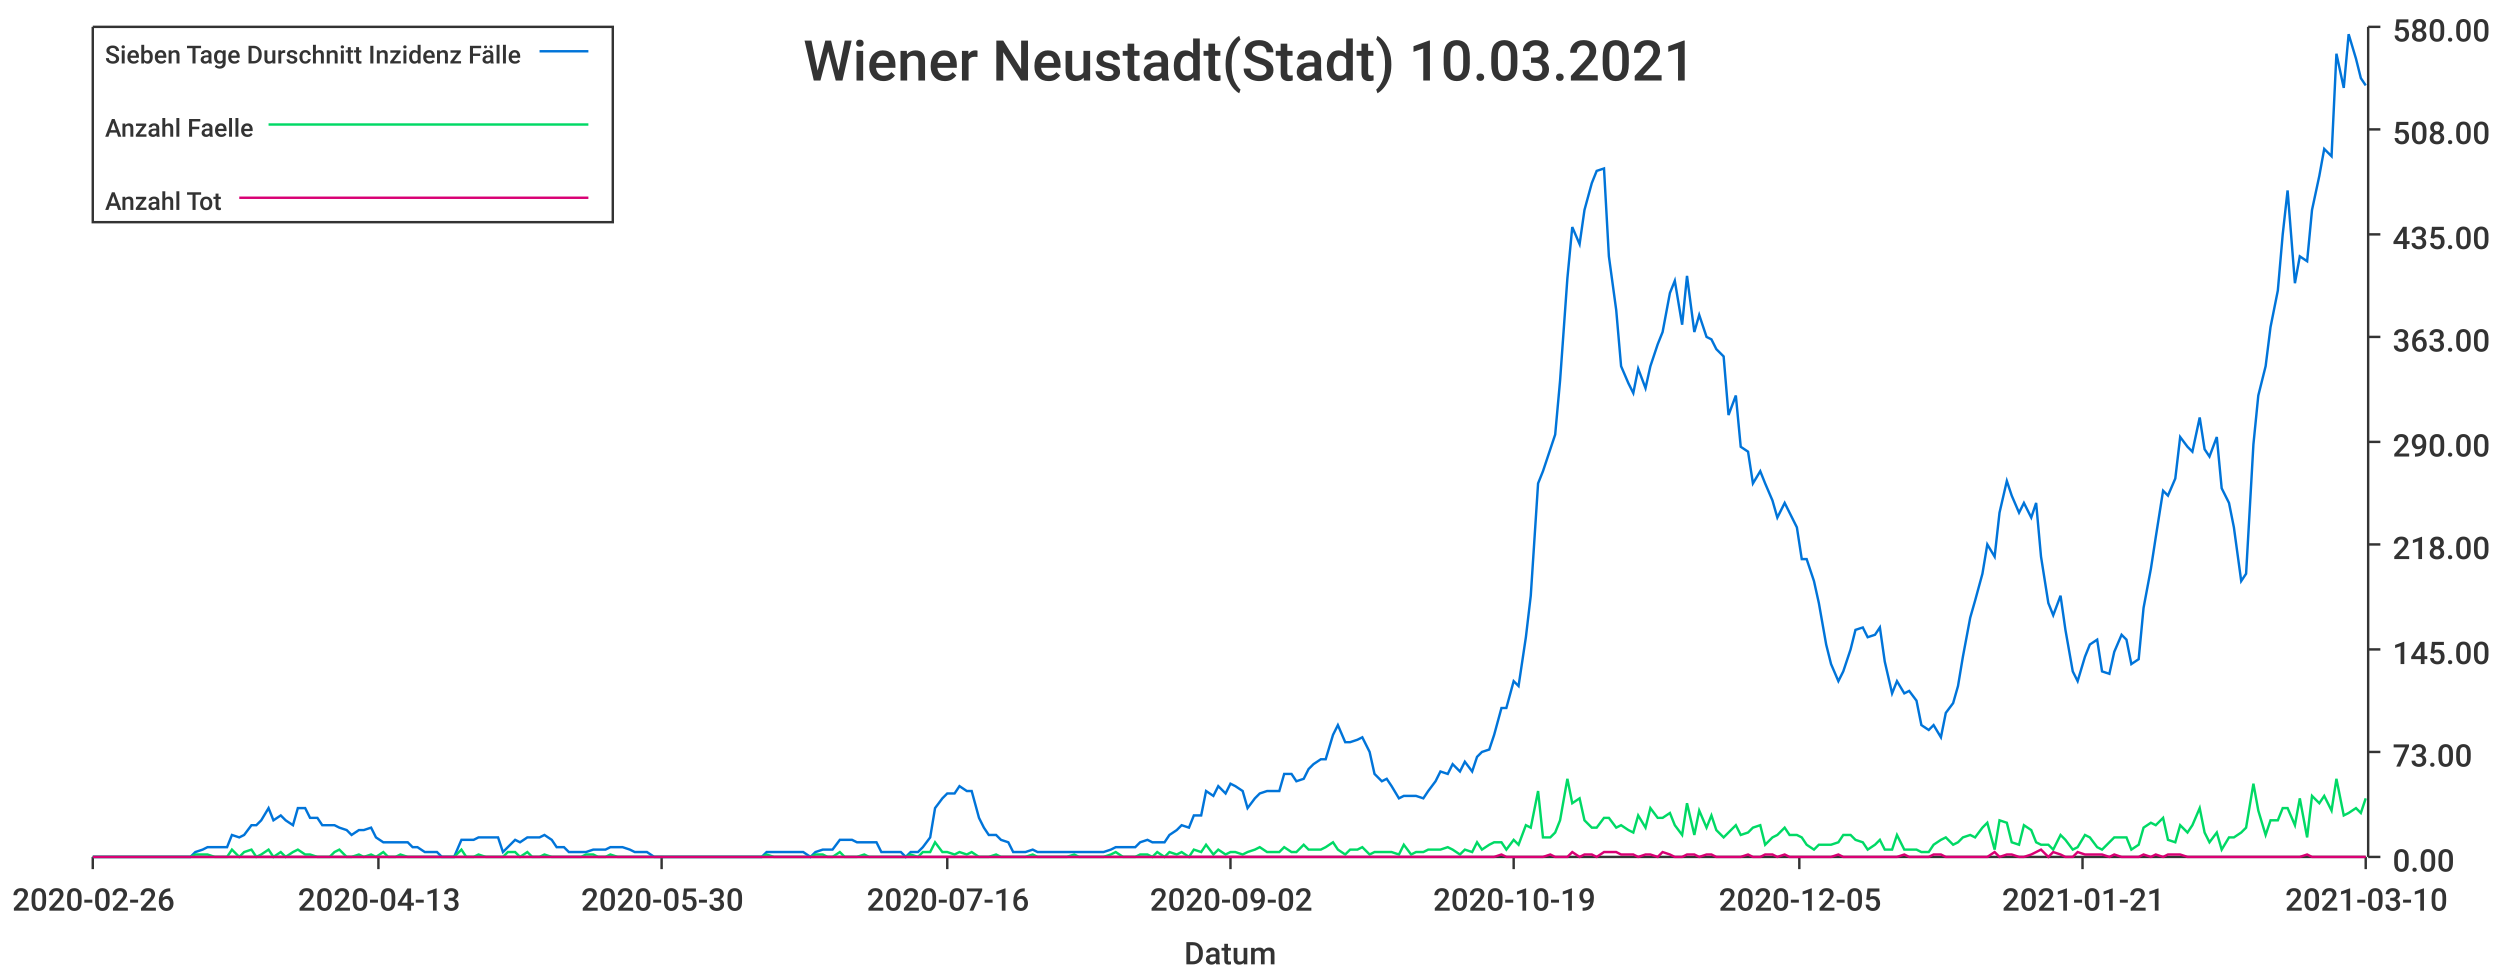
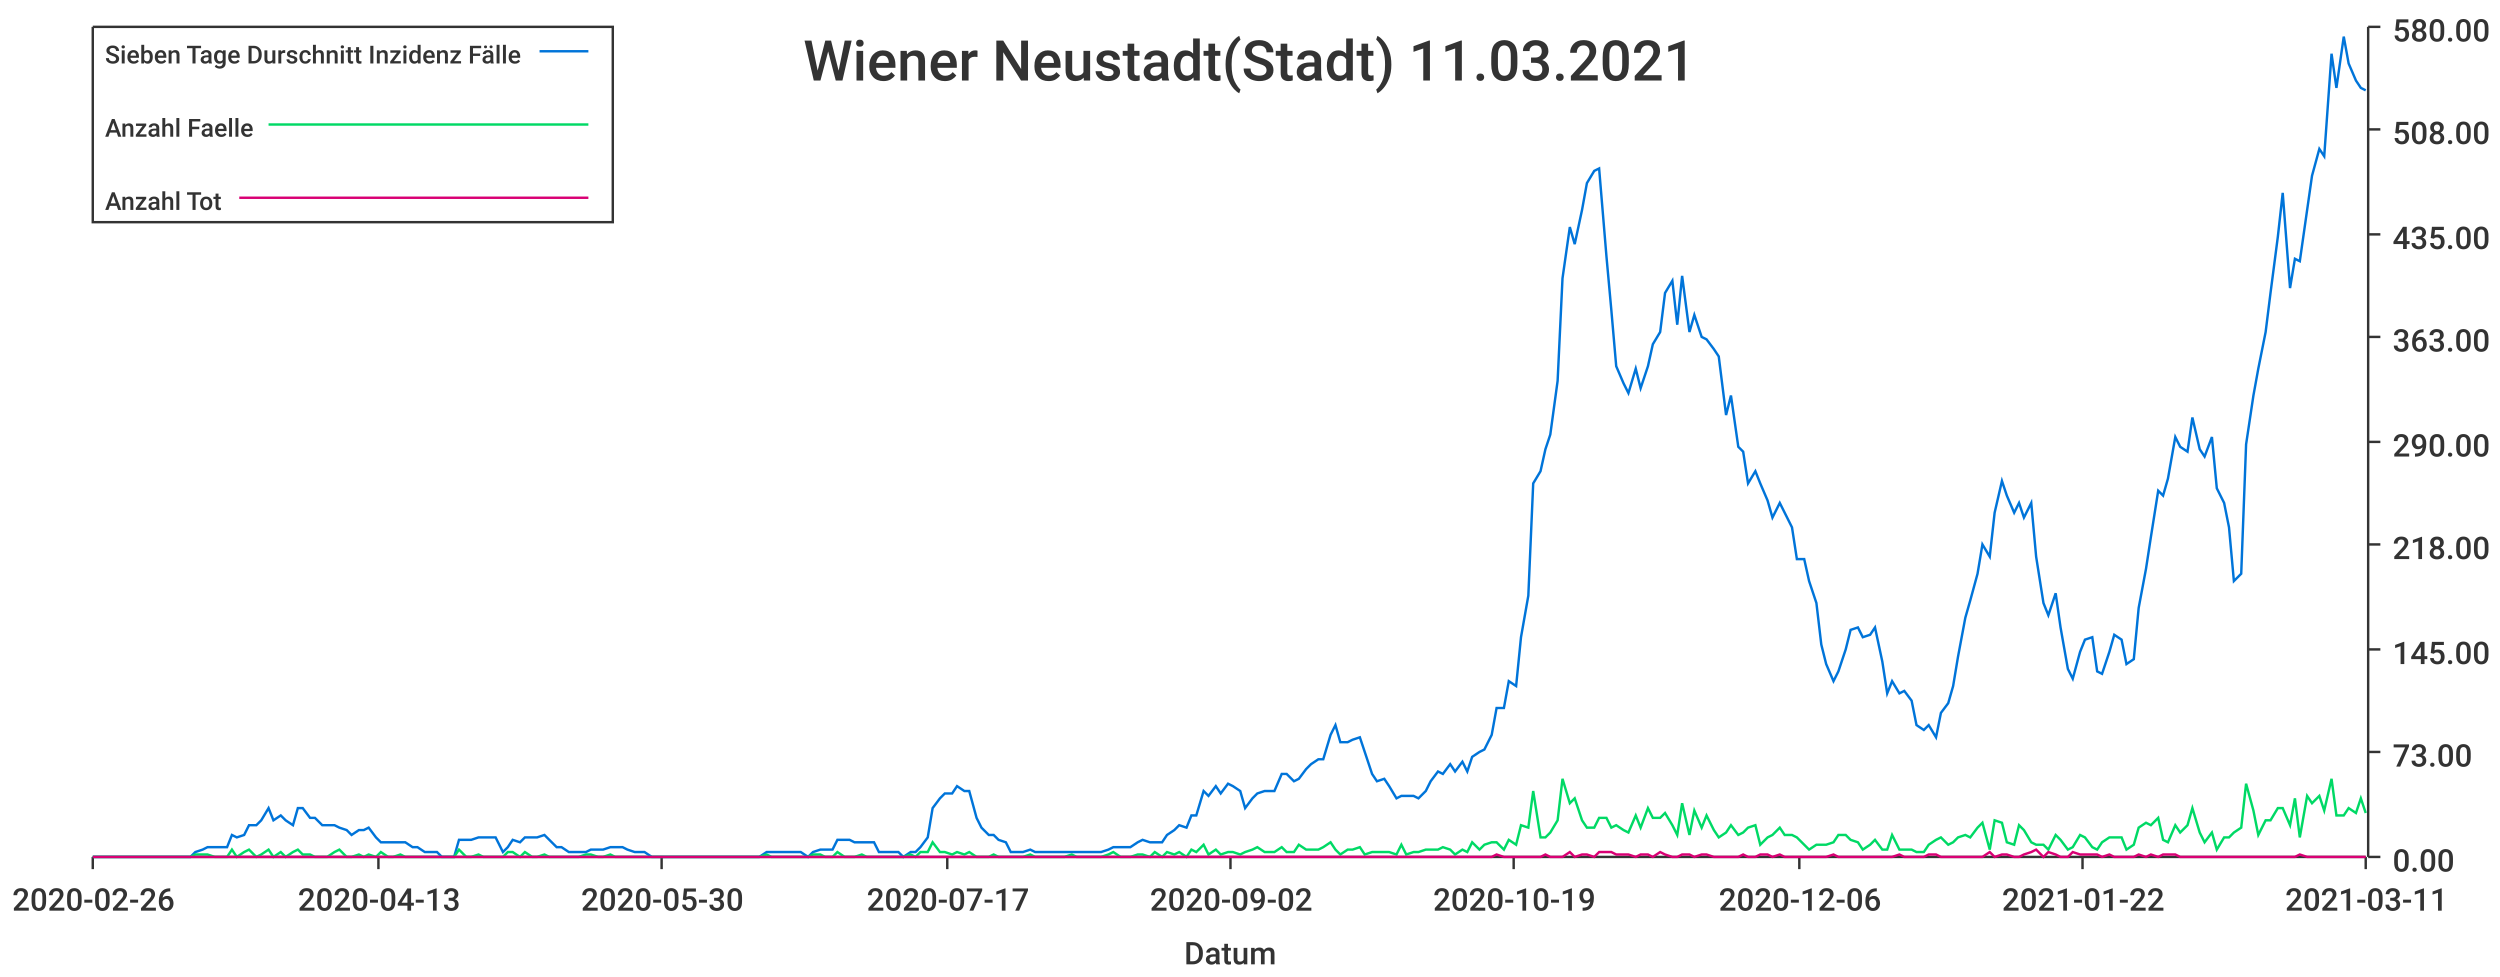
<svg xmlns="http://www.w3.org/2000/svg" width="1024" height="400">\n<path d="M 0 0 L 1024 0 L 1024 400 L 0 400 L 0 0" style="stroke-width:0;stroke:rgba(255,255,255,1.0);fill:rgba(255,255,255,1.0)" />
  <path d="M 38 11 L 969 11 L 969 351 L 38 351 L 38 11" style="stroke-width:0;stroke:rgba(255,255,255,1.0);fill:rgba(255,255,255,1.0)" />
  <path d="M 38 351 L 969 351" style="stroke-width:1;stroke:rgba(51,51,51,1.0);fill:none" />
  <path d="M 38 351 L 38 356" style="stroke-width:1;stroke:rgba(51,51,51,1.0);fill:none" />
  <text x="5" y="373" style="stroke-width:0;stroke:none;fill:rgba(51,51,51,1.0);font-size:12.8px;font-family:'Roboto Medium',sans-serif">2020-02-26</text>
  <path d="M 155 351 L 155 356" style="stroke-width:1;stroke:rgba(51,51,51,1.0);fill:none" />
  <text x="122" y="373" style="stroke-width:0;stroke:none;fill:rgba(51,51,51,1.0);font-size:12.8px;font-family:'Roboto Medium',sans-serif">2020-04-13</text>
  <path d="M 271 351 L 271 356" style="stroke-width:1;stroke:rgba(51,51,51,1.0);fill:none" />
  <text x="238" y="373" style="stroke-width:0;stroke:none;fill:rgba(51,51,51,1.0);font-size:12.8px;font-family:'Roboto Medium',sans-serif">2020-05-30</text>
  <path d="M 388 351 L 388 356" style="stroke-width:1;stroke:rgba(51,51,51,1.0);fill:none" />
-   <text x="355" y="373" style="stroke-width:0;stroke:none;fill:rgba(51,51,51,1.0);font-size:12.8px;font-family:'Roboto Medium',sans-serif">2020-07-16</text>
+   <text x="355" y="373" style="stroke-width:0;stroke:none;fill:rgba(51,51,51,1.0);font-size:12.8px;font-family:'Roboto Medium',sans-serif">2020-07-17</text>
  <path d="M 504 351 L 504 356" style="stroke-width:1;stroke:rgba(51,51,51,1.0);fill:none" />
  <text x="471" y="373" style="stroke-width:0;stroke:none;fill:rgba(51,51,51,1.0);font-size:12.8px;font-family:'Roboto Medium',sans-serif">2020-09-02</text>
  <path d="M 620 351 L 620 356" style="stroke-width:1;stroke:rgba(51,51,51,1.0);fill:none" />
  <text x="587" y="373" style="stroke-width:0;stroke:none;fill:rgba(51,51,51,1.0);font-size:12.8px;font-family:'Roboto Medium',sans-serif">2020-10-19</text>
  <path d="M 737 351 L 737 356" style="stroke-width:1;stroke:rgba(51,51,51,1.0);fill:none" />
-   <text x="704" y="373" style="stroke-width:0;stroke:none;fill:rgba(51,51,51,1.0);font-size:12.8px;font-family:'Roboto Medium',sans-serif">2020-12-05</text>
+   <text x="704" y="373" style="stroke-width:0;stroke:none;fill:rgba(51,51,51,1.0);font-size:12.8px;font-family:'Roboto Medium',sans-serif">2020-12-06</text>
  <path d="M 853 351 L 853 356" style="stroke-width:1;stroke:rgba(51,51,51,1.0);fill:none" />
-   <text x="820" y="373" style="stroke-width:0;stroke:none;fill:rgba(51,51,51,1.0);font-size:12.8px;font-family:'Roboto Medium',sans-serif">2021-01-21</text>
+   <text x="820" y="373" style="stroke-width:0;stroke:none;fill:rgba(51,51,51,1.0);font-size:12.8px;font-family:'Roboto Medium',sans-serif">2021-01-22</text>
  <path d="M 969 351 L 969 356" style="stroke-width:1;stroke:rgba(51,51,51,1.0);fill:none" />
-   <text x="936" y="373" style="stroke-width:0;stroke:none;fill:rgba(51,51,51,1.0);font-size:12.8px;font-family:'Roboto Medium',sans-serif">2021-03-10</text>
+   <text x="936" y="373" style="stroke-width:0;stroke:none;fill:rgba(51,51,51,1.0);font-size:12.8px;font-family:'Roboto Medium',sans-serif">2021-03-11</text>
  <text x="485" y="395" style="stroke-width:0;stroke:none;fill:rgba(51,51,51,1.0);font-size:12.8px;font-family:'Roboto Medium',sans-serif">Datum</text>
  <path d="M 970 351 L 970 11" style="stroke-width:1;stroke:rgba(51,51,51,1.0);fill:none" />
  <path d="M 970 351 L 975 351" style="stroke-width:1;stroke:rgba(51,51,51,1.0);fill:none" />
  <text x="980" y="357" style="stroke-width:0;stroke:none;fill:rgba(51,51,51,1.0);font-size:12.8px;font-family:'Roboto Medium',sans-serif">0.00</text>
  <path d="M 970 308 L 975 308" style="stroke-width:1;stroke:rgba(51,51,51,1.0);fill:none" />
  <text x="980" y="314" style="stroke-width:0;stroke:none;fill:rgba(51,51,51,1.0);font-size:12.8px;font-family:'Roboto Medium',sans-serif">73.00</text>
  <path d="M 970 266 L 975 266" style="stroke-width:1;stroke:rgba(51,51,51,1.0);fill:none" />
  <text x="980" y="272" style="stroke-width:0;stroke:none;fill:rgba(51,51,51,1.0);font-size:12.8px;font-family:'Roboto Medium',sans-serif">145.00</text>
  <path d="M 970 223 L 975 223" style="stroke-width:1;stroke:rgba(51,51,51,1.0);fill:none" />
  <text x="980" y="229" style="stroke-width:0;stroke:none;fill:rgba(51,51,51,1.0);font-size:12.8px;font-family:'Roboto Medium',sans-serif">218.00</text>
  <path d="M 970 181 L 975 181" style="stroke-width:1;stroke:rgba(51,51,51,1.0);fill:none" />
  <text x="980" y="187" style="stroke-width:0;stroke:none;fill:rgba(51,51,51,1.0);font-size:12.8px;font-family:'Roboto Medium',sans-serif">290.00</text>
  <path d="M 970 138 L 975 138" style="stroke-width:1;stroke:rgba(51,51,51,1.0);fill:none" />
  <text x="980" y="144" style="stroke-width:0;stroke:none;fill:rgba(51,51,51,1.0);font-size:12.8px;font-family:'Roboto Medium',sans-serif">363.00</text>
  <path d="M 970 96 L 975 96" style="stroke-width:1;stroke:rgba(51,51,51,1.0);fill:none" />
  <text x="980" y="102" style="stroke-width:0;stroke:none;fill:rgba(51,51,51,1.0);font-size:12.8px;font-family:'Roboto Medium',sans-serif">435.00</text>
  <path d="M 970 53 L 975 53" style="stroke-width:1;stroke:rgba(51,51,51,1.0);fill:none" />
  <text x="980" y="59" style="stroke-width:0;stroke:none;fill:rgba(51,51,51,1.0);font-size:12.8px;font-family:'Roboto Medium',sans-serif">508.00</text>
  <path d="M 970 11 L 975 11" style="stroke-width:1;stroke:rgba(51,51,51,1.0);fill:none" />
  <text x="980" y="17" style="stroke-width:0;stroke:none;fill:rgba(51,51,51,1.0);font-size:12.8px;font-family:'Roboto Medium',sans-serif">580.00</text>
-   <path d="M 38 351 L 41 351 L 43 351 L 46 351 L 48 351 L 51 351 L 53 351 L 56 351 L 58 351 L 61 351 L 63 351 L 66 351 L 68 351 L 71 351 L 73 351 L 75 351 L 78 351 L 80 349 L 83 348 L 85 347 L 88 347 L 90 347 L 93 347 L 95 342 L 98 343 L 100 342 L 103 338 L 105 338 L 107 336 L 110 331 L 112 336 L 115 334 L 117 336 L 120 338 L 122 331 L 125 331 L 127 335 L 130 335 L 132 338 L 135 338 L 137 338 L 139 339 L 142 340 L 144 342 L 147 340 L 149 340 L 152 339 L 154 343 L 157 345 L 159 345 L 162 345 L 164 345 L 167 345 L 169 347 L 171 347 L 174 349 L 176 349 L 179 349 L 181 351 L 184 351 L 186 351 L 189 344 L 191 344 L 194 344 L 196 343 L 199 343 L 201 343 L 204 343 L 206 349 L 208 347 L 211 344 L 213 345 L 216 343 L 218 343 L 221 343 L 223 342 L 226 344 L 228 347 L 231 347 L 233 349 L 236 349 L 238 349 L 240 349 L 243 348 L 245 348 L 248 348 L 250 347 L 253 347 L 255 347 L 258 348 L 260 349 L 263 349 L 265 349 L 268 351 L 270 351 L 272 351 L 275 351 L 277 351 L 280 351 L 282 351 L 285 351 L 287 351 L 290 351 L 292 351 L 295 351 L 297 351 L 300 351 L 302 351 L 304 351 L 307 351 L 309 351 L 312 351 L 314 349 L 317 349 L 319 349 L 322 349 L 324 349 L 327 349 L 329 349 L 332 351 L 334 349 L 337 348 L 339 348 L 341 348 L 344 344 L 346 344 L 349 344 L 351 345 L 354 345 L 356 345 L 359 345 L 361 349 L 364 349 L 366 349 L 369 349 L 371 351 L 373 349 L 376 349 L 378 347 L 381 343 L 383 331 L 386 327 L 388 325 L 391 325 L 393 322 L 396 324 L 398 324 L 401 335 L 403 339 L 405 342 L 408 342 L 410 344 L 413 345 L 415 349 L 418 349 L 420 349 L 423 348 L 425 349 L 428 349 L 430 349 L 433 349 L 435 349 L 437 349 L 440 349 L 442 349 L 445 349 L 447 349 L 450 349 L 452 349 L 455 348 L 457 347 L 460 347 L 462 347 L 465 347 L 467 345 L 470 344 L 472 345 L 474 345 L 477 345 L 479 342 L 482 340 L 484 338 L 487 339 L 489 334 L 492 334 L 494 324 L 497 326 L 499 322 L 502 325 L 504 321 L 506 322 L 509 324 L 511 331 L 514 327 L 516 325 L 519 324 L 521 324 L 524 324 L 526 317 L 529 317 L 531 320 L 534 319 L 536 315 L 538 313 L 541 311 L 543 311 L 546 301 L 548 297 L 551 304 L 553 304 L 556 303 L 558 302 L 561 308 L 563 317 L 566 320 L 568 319 L 570 322 L 573 327 L 575 326 L 578 326 L 580 326 L 583 327 L 585 324 L 588 320 L 590 316 L 593 317 L 595 313 L 598 316 L 600 312 L 603 316 L 605 310 L 607 308 L 610 307 L 612 301 L 615 290 L 617 290 L 620 279 L 622 281 L 625 261 L 627 244 L 630 198 L 632 193 L 635 184 L 637 178 L 639 156 L 642 114 L 644 93 L 647 100 L 649 86 L 652 75 L 654 70 L 657 69 L 659 105 L 662 127 L 664 150 L 667 157 L 669 161 L 671 151 L 674 159 L 676 150 L 679 141 L 681 136 L 684 120 L 686 115 L 689 133 L 691 113 L 694 136 L 696 129 L 699 138 L 701 139 L 703 143 L 706 146 L 708 170 L 711 162 L 713 183 L 716 185 L 718 198 L 721 193 L 723 198 L 726 205 L 728 212 L 731 206 L 733 210 L 736 216 L 738 229 L 740 229 L 743 238 L 745 247 L 748 264 L 750 272 L 753 279 L 755 275 L 758 266 L 760 258 L 763 257 L 765 261 L 768 260 L 770 257 L 772 271 L 775 284 L 777 279 L 780 284 L 782 283 L 785 287 L 787 297 L 790 299 L 792 297 L 795 302 L 797 292 L 800 288 L 802 281 L 804 269 L 807 253 L 809 246 L 812 235 L 814 223 L 817 228 L 819 210 L 822 197 L 824 203 L 827 210 L 829 206 L 832 212 L 834 206 L 836 228 L 839 247 L 841 252 L 844 244 L 846 258 L 849 275 L 851 279 L 854 269 L 856 264 L 859 262 L 861 275 L 864 276 L 866 267 L 869 260 L 871 262 L 873 272 L 876 270 L 878 249 L 881 233 L 883 220 L 886 201 L 888 203 L 891 196 L 893 179 L 896 183 L 898 185 L 901 171 L 903 184 L 905 187 L 908 179 L 910 200 L 913 206 L 915 216 L 918 238 L 920 235 L 923 182 L 925 162 L 928 150 L 930 134 L 933 119 L 935 96 L 937 78 L 940 116 L 942 105 L 945 107 L 947 86 L 950 72 L 952 61 L 955 64 L 957 22 L 960 36 L 962 14 L 965 24 L 967 32 L 969 35" style="stroke-width:1;stroke:rgba(0,116,217,1.0);fill:none" />
-   <path d="M 38 351 L 41 351 L 43 351 L 46 351 L 48 351 L 51 351 L 53 351 L 56 351 L 58 351 L 61 351 L 63 351 L 66 351 L 68 351 L 71 351 L 73 351 L 75 351 L 78 351 L 80 350 L 83 350 L 85 350 L 88 351 L 90 351 L 93 351 L 95 348 L 98 351 L 100 349 L 103 348 L 105 351 L 107 350 L 110 348 L 112 351 L 115 349 L 117 351 L 120 349 L 122 348 L 125 350 L 127 350 L 130 351 L 132 351 L 135 351 L 137 349 L 139 348 L 142 351 L 144 351 L 147 350 L 149 351 L 152 350 L 154 351 L 157 349 L 159 351 L 162 351 L 164 350 L 167 351 L 169 351 L 171 351 L 174 351 L 176 351 L 179 351 L 181 351 L 184 351 L 186 351 L 189 348 L 191 351 L 194 351 L 196 350 L 199 351 L 201 351 L 204 351 L 206 351 L 208 349 L 211 349 L 213 351 L 216 349 L 218 351 L 221 351 L 223 350 L 226 351 L 228 351 L 231 351 L 233 351 L 236 351 L 238 351 L 240 350 L 243 350 L 245 351 L 248 351 L 250 350 L 253 351 L 255 351 L 258 351 L 260 351 L 263 351 L 265 351 L 268 351 L 270 351 L 272 351 L 275 351 L 277 351 L 280 351 L 282 351 L 285 351 L 287 351 L 290 351 L 292 351 L 295 351 L 297 351 L 300 351 L 302 351 L 304 351 L 307 351 L 309 351 L 312 351 L 314 350 L 317 351 L 319 351 L 322 351 L 324 351 L 327 351 L 329 351 L 332 351 L 334 350 L 337 350 L 339 351 L 341 351 L 344 349 L 346 351 L 349 351 L 351 351 L 354 350 L 356 351 L 359 351 L 361 351 L 364 351 L 366 351 L 369 351 L 371 351 L 373 350 L 376 351 L 378 349 L 381 349 L 383 345 L 386 349 L 388 349 L 391 350 L 393 349 L 396 350 L 398 349 L 401 351 L 403 351 L 405 351 L 408 350 L 410 351 L 413 351 L 415 351 L 418 351 L 420 351 L 423 350 L 425 351 L 428 351 L 430 351 L 433 351 L 435 351 L 437 351 L 440 350 L 442 351 L 445 351 L 447 351 L 450 351 L 452 351 L 455 350 L 457 349 L 460 351 L 462 351 L 465 351 L 467 350 L 470 350 L 472 351 L 474 349 L 477 351 L 479 349 L 482 350 L 484 349 L 487 351 L 489 348 L 492 349 L 494 346 L 497 350 L 499 348 L 502 350 L 504 349 L 506 349 L 509 350 L 511 349 L 514 348 L 516 347 L 519 349 L 521 349 L 524 349 L 526 347 L 529 349 L 531 349 L 534 346 L 536 348 L 538 348 L 541 348 L 543 347 L 546 345 L 548 348 L 551 350 L 553 348 L 556 348 L 558 347 L 561 350 L 563 349 L 566 349 L 568 349 L 570 349 L 573 350 L 575 346 L 578 350 L 580 349 L 583 349 L 585 348 L 588 348 L 590 348 L 593 347 L 595 348 L 598 350 L 600 348 L 603 349 L 605 345 L 607 348 L 610 346 L 612 345 L 615 345 L 617 348 L 620 344 L 622 346 L 625 338 L 627 339 L 630 324 L 632 343 L 635 343 L 637 341 L 639 336 L 642 319 L 644 329 L 647 327 L 649 336 L 652 339 L 654 339 L 657 335 L 659 335 L 662 339 L 664 338 L 667 340 L 669 341 L 671 334 L 674 339 L 676 331 L 679 335 L 681 335 L 684 333 L 686 338 L 689 342 L 691 329 L 694 342 L 696 332 L 699 339 L 701 334 L 703 340 L 706 343 L 708 341 L 711 338 L 713 342 L 716 341 L 718 339 L 721 338 L 723 346 L 726 343 L 728 342 L 731 339 L 733 342 L 736 342 L 738 343 L 740 346 L 743 348 L 745 346 L 748 346 L 750 346 L 753 345 L 755 342 L 758 342 L 760 344 L 763 345 L 765 348 L 768 346 L 770 344 L 772 348 L 775 348 L 777 342 L 780 348 L 782 348 L 785 348 L 787 349 L 790 349 L 792 346 L 795 344 L 797 343 L 800 346 L 802 345 L 804 343 L 807 342 L 809 343 L 812 339 L 814 337 L 817 348 L 819 336 L 822 337 L 824 345 L 827 346 L 829 338 L 832 340 L 834 345 L 836 346 L 839 346 L 841 348 L 844 342 L 846 344 L 849 348 L 851 347 L 854 342 L 856 343 L 859 347 L 861 348 L 864 345 L 866 343 L 869 343 L 871 343 L 873 348 L 876 346 L 878 339 L 881 337 L 883 338 L 886 335 L 888 344 L 891 345 L 893 338 L 896 341 L 898 338 L 901 331 L 903 341 L 905 345 L 908 341 L 910 348 L 913 343 L 915 343 L 918 341 L 920 339 L 923 321 L 925 332 L 928 342 L 930 336 L 933 336 L 935 331 L 937 331 L 940 338 L 942 327 L 945 343 L 947 326 L 950 329 L 952 326 L 955 332 L 957 319 L 960 334 L 962 333 L 965 331 L 967 333 L 969 327" style="stroke-width:1;stroke:rgba(0,217,101,1.0);fill:none" />
-   <path d="M 38 351 L 41 351 L 43 351 L 46 351 L 48 351 L 51 351 L 53 351 L 56 351 L 58 351 L 61 351 L 63 351 L 66 351 L 68 351 L 71 351 L 73 351 L 75 351 L 78 351 L 80 351 L 83 351 L 85 351 L 88 351 L 90 351 L 93 351 L 95 351 L 98 351 L 100 351 L 103 351 L 105 351 L 107 351 L 110 351 L 112 351 L 115 351 L 117 351 L 120 351 L 122 351 L 125 351 L 127 351 L 130 351 L 132 351 L 135 351 L 137 351 L 139 351 L 142 351 L 144 351 L 147 351 L 149 351 L 152 351 L 154 351 L 157 351 L 159 351 L 162 351 L 164 351 L 167 351 L 169 351 L 171 351 L 174 351 L 176 351 L 179 351 L 181 351 L 184 351 L 186 351 L 189 351 L 191 351 L 194 351 L 196 351 L 199 351 L 201 351 L 204 351 L 206 351 L 208 351 L 211 351 L 213 351 L 216 351 L 218 351 L 221 351 L 223 351 L 226 351 L 228 351 L 231 351 L 233 351 L 236 351 L 238 351 L 240 351 L 243 351 L 245 351 L 248 351 L 250 351 L 253 351 L 255 351 L 258 351 L 260 351 L 263 351 L 265 351 L 268 351 L 270 351 L 272 351 L 275 351 L 277 351 L 280 351 L 282 351 L 285 351 L 287 351 L 290 351 L 292 351 L 295 351 L 297 351 L 300 351 L 302 351 L 304 351 L 307 351 L 309 351 L 312 351 L 314 351 L 317 351 L 319 351 L 322 351 L 324 351 L 327 351 L 329 351 L 332 351 L 334 351 L 337 351 L 339 351 L 341 351 L 344 351 L 346 351 L 349 351 L 351 351 L 354 351 L 356 351 L 359 351 L 361 351 L 364 351 L 366 351 L 369 351 L 371 351 L 373 351 L 376 351 L 378 351 L 381 351 L 383 351 L 386 351 L 388 351 L 391 351 L 393 351 L 396 351 L 398 351 L 401 351 L 403 351 L 405 351 L 408 351 L 410 351 L 413 351 L 415 351 L 418 351 L 420 351 L 423 351 L 425 351 L 428 351 L 430 351 L 433 351 L 435 351 L 437 351 L 440 351 L 442 351 L 445 351 L 447 351 L 450 351 L 452 351 L 455 351 L 457 351 L 460 351 L 462 351 L 465 351 L 467 351 L 470 351 L 472 351 L 474 351 L 477 351 L 479 351 L 482 351 L 484 351 L 487 351 L 489 351 L 492 351 L 494 351 L 497 351 L 499 351 L 502 351 L 504 351 L 506 351 L 509 351 L 511 351 L 514 351 L 516 351 L 519 351 L 521 351 L 524 351 L 526 351 L 529 351 L 531 351 L 534 351 L 536 351 L 538 351 L 541 351 L 543 351 L 546 351 L 548 351 L 551 351 L 553 351 L 556 351 L 558 351 L 561 351 L 563 351 L 566 351 L 568 351 L 570 351 L 573 351 L 575 351 L 578 351 L 580 351 L 583 351 L 585 351 L 588 351 L 590 351 L 593 351 L 595 351 L 598 351 L 600 351 L 603 351 L 605 351 L 607 351 L 610 351 L 612 351 L 615 350 L 617 351 L 620 351 L 622 351 L 625 351 L 627 351 L 630 351 L 632 351 L 635 350 L 637 351 L 639 351 L 642 351 L 644 349 L 647 351 L 649 350 L 652 350 L 654 351 L 657 349 L 659 349 L 662 349 L 664 350 L 667 350 L 669 350 L 671 351 L 674 350 L 676 350 L 679 351 L 681 349 L 684 350 L 686 351 L 689 351 L 691 350 L 694 350 L 696 351 L 699 350 L 701 350 L 703 351 L 706 351 L 708 351 L 711 351 L 713 351 L 716 350 L 718 351 L 721 351 L 723 350 L 726 350 L 728 351 L 731 350 L 733 351 L 736 351 L 738 351 L 740 351 L 743 351 L 745 351 L 748 351 L 750 351 L 753 350 L 755 351 L 758 351 L 760 351 L 763 351 L 765 351 L 768 351 L 770 351 L 772 351 L 775 351 L 777 351 L 780 350 L 782 351 L 785 351 L 787 351 L 790 351 L 792 350 L 795 350 L 797 351 L 800 351 L 802 351 L 804 351 L 807 351 L 809 351 L 812 351 L 814 351 L 817 349 L 819 351 L 822 350 L 824 350 L 827 351 L 829 351 L 832 350 L 834 349 L 836 348 L 839 351 L 841 349 L 844 350 L 846 351 L 849 351 L 851 349 L 854 350 L 856 350 L 859 350 L 861 350 L 864 351 L 866 350 L 869 351 L 871 351 L 873 351 L 876 351 L 878 350 L 881 351 L 883 350 L 886 351 L 888 350 L 891 350 L 893 350 L 896 351 L 898 351 L 901 351 L 903 351 L 905 351 L 908 351 L 910 351 L 913 351 L 915 351 L 918 351 L 920 351 L 923 351 L 925 351 L 928 351 L 930 351 L 933 351 L 935 351 L 937 351 L 940 351 L 942 351 L 945 350 L 947 351 L 950 351 L 952 351 L 955 351 L 957 351 L 960 351 L 962 351 L 965 351 L 967 351 L 969 351" style="stroke-width:1;stroke:rgba(217,0,116,1.0);fill:none" />
-   <text x="329" y="33" style="stroke-width:0;stroke:none;fill:rgba(51,51,51,1.0);font-size:23.0px;font-family:'Roboto Medium',sans-serif">Wiener Neustadt(Stadt) 10.03.2021</text>
+   <path d="M 38 351 L 41 351 L 43 351 L 46 351 L 48 351 L 51 351 L 53 351 L 56 351 L 58 351 L 61 351 L 63 351 L 66 351 L 68 351 L 70 351 L 73 351 L 75 351 L 78 351 L 80 349 L 83 348 L 85 347 L 88 347 L 90 347 L 93 347 L 95 342 L 97 343 L 100 342 L 102 338 L 105 338 L 107 336 L 110 331 L 112 336 L 115 334 L 117 336 L 120 338 L 122 331 L 124 331 L 127 335 L 129 335 L 132 338 L 134 338 L 137 338 L 139 339 L 142 340 L 144 342 L 147 340 L 149 340 L 151 339 L 154 343 L 156 345 L 159 345 L 161 345 L 164 345 L 166 345 L 169 347 L 171 347 L 174 349 L 176 349 L 179 349 L 181 351 L 183 351 L 186 351 L 188 344 L 191 344 L 193 344 L 196 343 L 198 343 L 201 343 L 203 343 L 206 349 L 208 347 L 210 344 L 213 345 L 215 343 L 218 343 L 220 343 L 223 342 L 225 344 L 228 347 L 230 347 L 233 349 L 235 349 L 237 349 L 240 349 L 242 348 L 245 348 L 247 348 L 250 347 L 252 347 L 255 347 L 257 348 L 260 349 L 262 349 L 264 349 L 267 351 L 269 351 L 272 351 L 274 351 L 277 351 L 279 351 L 282 351 L 284 351 L 287 351 L 289 351 L 292 351 L 294 351 L 296 351 L 299 351 L 301 351 L 304 351 L 306 351 L 309 351 L 311 351 L 314 349 L 316 349 L 319 349 L 321 349 L 323 349 L 326 349 L 328 349 L 331 351 L 333 349 L 336 348 L 338 348 L 341 348 L 343 344 L 346 344 L 348 344 L 350 345 L 353 345 L 355 345 L 358 345 L 360 349 L 363 349 L 365 349 L 368 349 L 370 351 L 373 349 L 375 349 L 377 347 L 380 343 L 382 331 L 385 327 L 387 325 L 390 325 L 392 322 L 395 324 L 397 324 L 400 335 L 402 339 L 405 342 L 407 342 L 409 344 L 412 345 L 414 349 L 417 349 L 419 349 L 422 348 L 424 349 L 427 349 L 429 349 L 432 349 L 434 349 L 436 349 L 439 349 L 441 349 L 444 349 L 446 349 L 449 349 L 451 349 L 454 348 L 456 347 L 459 347 L 461 347 L 463 347 L 466 345 L 468 344 L 471 345 L 473 345 L 476 345 L 478 342 L 481 340 L 483 338 L 486 339 L 488 334 L 490 334 L 493 324 L 495 326 L 498 322 L 500 325 L 503 321 L 505 322 L 508 324 L 510 331 L 513 327 L 515 325 L 518 324 L 520 324 L 522 324 L 525 317 L 527 317 L 530 320 L 532 319 L 535 315 L 537 313 L 540 311 L 542 311 L 545 301 L 547 297 L 549 304 L 552 304 L 554 303 L 557 302 L 559 308 L 562 317 L 564 320 L 567 319 L 569 322 L 572 327 L 574 326 L 576 326 L 579 326 L 581 327 L 584 324 L 586 320 L 589 316 L 591 317 L 594 313 L 596 316 L 599 312 L 601 316 L 603 310 L 606 308 L 608 307 L 611 301 L 613 290 L 616 290 L 618 279 L 621 281 L 623 261 L 626 244 L 628 198 L 631 193 L 633 184 L 635 178 L 638 156 L 640 114 L 643 93 L 645 100 L 648 86 L 650 75 L 653 70 L 655 69 L 658 105 L 660 127 L 662 150 L 665 157 L 667 161 L 670 151 L 672 159 L 675 150 L 677 141 L 680 136 L 682 120 L 685 115 L 687 133 L 689 113 L 692 136 L 694 129 L 697 138 L 699 139 L 702 143 L 704 146 L 707 170 L 709 162 L 712 183 L 714 185 L 716 198 L 719 193 L 721 198 L 724 205 L 726 212 L 729 206 L 731 210 L 734 216 L 736 229 L 739 229 L 741 238 L 744 247 L 746 264 L 748 272 L 751 279 L 753 275 L 756 266 L 758 258 L 761 257 L 763 261 L 766 260 L 768 257 L 771 271 L 773 284 L 775 279 L 778 284 L 780 283 L 783 287 L 785 297 L 788 299 L 790 297 L 793 302 L 795 292 L 798 288 L 800 281 L 802 269 L 805 253 L 807 246 L 810 235 L 812 223 L 815 228 L 817 210 L 820 197 L 822 203 L 825 210 L 827 206 L 829 212 L 832 206 L 834 228 L 837 247 L 839 252 L 842 243 L 844 257 L 847 274 L 849 278 L 852 267 L 854 262 L 857 261 L 859 275 L 861 276 L 864 267 L 866 260 L 869 262 L 871 272 L 874 270 L 876 249 L 879 233 L 881 220 L 884 201 L 886 203 L 888 196 L 891 179 L 893 183 L 896 185 L 898 171 L 901 184 L 903 187 L 906 179 L 908 200 L 911 206 L 913 216 L 915 238 L 918 235 L 920 182 L 923 162 L 925 151 L 928 136 L 930 120 L 933 97 L 935 79 L 938 118 L 940 106 L 942 107 L 945 86 L 947 72 L 950 61 L 952 64 L 955 22 L 957 36 L 960 15 L 962 26 L 965 33 L 967 36 L 969 37" style="stroke-width:1;stroke:rgba(0,116,217,1.0);fill:none" />
+   <path d="M 38 351 L 41 351 L 43 351 L 46 351 L 48 351 L 51 351 L 53 351 L 56 351 L 58 351 L 61 351 L 63 351 L 66 351 L 68 351 L 70 351 L 73 351 L 75 351 L 78 351 L 80 350 L 83 350 L 85 350 L 88 351 L 90 351 L 93 351 L 95 348 L 97 351 L 100 349 L 102 348 L 105 351 L 107 350 L 110 348 L 112 351 L 115 349 L 117 351 L 120 349 L 122 348 L 124 350 L 127 350 L 129 351 L 132 351 L 134 351 L 137 349 L 139 348 L 142 351 L 144 351 L 147 350 L 149 351 L 151 350 L 154 351 L 156 349 L 159 351 L 161 351 L 164 350 L 166 351 L 169 351 L 171 351 L 174 351 L 176 351 L 179 351 L 181 351 L 183 351 L 186 351 L 188 348 L 191 351 L 193 351 L 196 350 L 198 351 L 201 351 L 203 351 L 206 351 L 208 349 L 210 349 L 213 351 L 215 349 L 218 351 L 220 351 L 223 350 L 225 351 L 228 351 L 230 351 L 233 351 L 235 351 L 237 351 L 240 350 L 242 350 L 245 351 L 247 351 L 250 350 L 252 351 L 255 351 L 257 351 L 260 351 L 262 351 L 264 351 L 267 351 L 269 351 L 272 351 L 274 351 L 277 351 L 279 351 L 282 351 L 284 351 L 287 351 L 289 351 L 292 351 L 294 351 L 296 351 L 299 351 L 301 351 L 304 351 L 306 351 L 309 351 L 311 351 L 314 350 L 316 351 L 319 351 L 321 351 L 323 351 L 326 351 L 328 351 L 331 351 L 333 350 L 336 350 L 338 351 L 341 351 L 343 349 L 346 351 L 348 351 L 350 351 L 353 350 L 355 351 L 358 351 L 360 351 L 363 351 L 365 351 L 368 351 L 370 351 L 373 350 L 375 351 L 377 349 L 380 349 L 382 345 L 385 349 L 387 349 L 390 350 L 392 349 L 395 350 L 397 349 L 400 351 L 402 351 L 405 351 L 407 350 L 409 351 L 412 351 L 414 351 L 417 351 L 419 351 L 422 350 L 424 351 L 427 351 L 429 351 L 432 351 L 434 351 L 436 351 L 439 350 L 441 351 L 444 351 L 446 351 L 449 351 L 451 351 L 454 350 L 456 349 L 459 351 L 461 351 L 463 351 L 466 350 L 468 350 L 471 351 L 473 349 L 476 351 L 478 349 L 481 350 L 483 349 L 486 351 L 488 348 L 490 349 L 493 346 L 495 350 L 498 348 L 500 350 L 503 349 L 505 349 L 508 350 L 510 349 L 513 348 L 515 347 L 518 349 L 520 349 L 522 349 L 525 347 L 527 349 L 530 349 L 532 346 L 535 348 L 537 348 L 540 348 L 542 347 L 545 345 L 547 348 L 549 350 L 552 348 L 554 348 L 557 347 L 559 350 L 562 349 L 564 349 L 567 349 L 569 349 L 572 350 L 574 346 L 576 350 L 579 349 L 581 349 L 584 348 L 586 348 L 589 348 L 591 347 L 594 348 L 596 350 L 599 348 L 601 349 L 603 345 L 606 348 L 608 346 L 611 345 L 613 345 L 616 348 L 618 344 L 621 346 L 623 338 L 626 339 L 628 324 L 631 343 L 633 343 L 635 341 L 638 336 L 640 319 L 643 329 L 645 327 L 648 336 L 650 339 L 653 339 L 655 335 L 658 335 L 660 339 L 662 338 L 665 340 L 667 341 L 670 334 L 672 339 L 675 331 L 677 335 L 680 335 L 682 333 L 685 338 L 687 342 L 689 329 L 692 342 L 694 332 L 697 339 L 699 334 L 702 340 L 704 343 L 707 341 L 709 338 L 712 342 L 714 341 L 716 339 L 719 338 L 721 346 L 724 343 L 726 342 L 729 339 L 731 342 L 734 342 L 736 343 L 739 346 L 741 348 L 744 346 L 746 346 L 748 346 L 751 345 L 753 342 L 756 342 L 758 344 L 761 345 L 763 348 L 766 346 L 768 344 L 771 348 L 773 348 L 775 342 L 778 348 L 780 348 L 783 348 L 785 349 L 788 349 L 790 346 L 793 344 L 795 343 L 798 346 L 800 345 L 802 343 L 805 342 L 807 343 L 810 339 L 812 337 L 815 348 L 817 336 L 820 337 L 822 345 L 825 346 L 827 338 L 829 340 L 832 345 L 834 346 L 837 346 L 839 348 L 842 342 L 844 344 L 847 348 L 849 347 L 852 342 L 854 343 L 857 347 L 859 348 L 861 345 L 864 343 L 866 343 L 869 343 L 871 348 L 874 346 L 876 339 L 879 337 L 881 338 L 884 335 L 886 344 L 888 345 L 891 338 L 893 341 L 896 338 L 898 331 L 901 341 L 903 345 L 906 341 L 908 348 L 911 343 L 913 343 L 915 341 L 918 339 L 920 321 L 923 332 L 925 342 L 928 336 L 930 336 L 933 331 L 935 331 L 938 338 L 940 327 L 942 343 L 945 326 L 947 329 L 950 326 L 952 332 L 955 319 L 957 334 L 960 334 L 962 331 L 965 333 L 967 327 L 969 333" style="stroke-width:1;stroke:rgba(0,217,101,1.0);fill:none" />
+   <path d="M 38 351 L 41 351 L 43 351 L 46 351 L 48 351 L 51 351 L 53 351 L 56 351 L 58 351 L 61 351 L 63 351 L 66 351 L 68 351 L 70 351 L 73 351 L 75 351 L 78 351 L 80 351 L 83 351 L 85 351 L 88 351 L 90 351 L 93 351 L 95 351 L 97 351 L 100 351 L 102 351 L 105 351 L 107 351 L 110 351 L 112 351 L 115 351 L 117 351 L 120 351 L 122 351 L 124 351 L 127 351 L 129 351 L 132 351 L 134 351 L 137 351 L 139 351 L 142 351 L 144 351 L 147 351 L 149 351 L 151 351 L 154 351 L 156 351 L 159 351 L 161 351 L 164 351 L 166 351 L 169 351 L 171 351 L 174 351 L 176 351 L 179 351 L 181 351 L 183 351 L 186 351 L 188 351 L 191 351 L 193 351 L 196 351 L 198 351 L 201 351 L 203 351 L 206 351 L 208 351 L 210 351 L 213 351 L 215 351 L 218 351 L 220 351 L 223 351 L 225 351 L 228 351 L 230 351 L 233 351 L 235 351 L 237 351 L 240 351 L 242 351 L 245 351 L 247 351 L 250 351 L 252 351 L 255 351 L 257 351 L 260 351 L 262 351 L 264 351 L 267 351 L 269 351 L 272 351 L 274 351 L 277 351 L 279 351 L 282 351 L 284 351 L 287 351 L 289 351 L 292 351 L 294 351 L 296 351 L 299 351 L 301 351 L 304 351 L 306 351 L 309 351 L 311 351 L 314 351 L 316 351 L 319 351 L 321 351 L 323 351 L 326 351 L 328 351 L 331 351 L 333 351 L 336 351 L 338 351 L 341 351 L 343 351 L 346 351 L 348 351 L 350 351 L 353 351 L 355 351 L 358 351 L 360 351 L 363 351 L 365 351 L 368 351 L 370 351 L 373 351 L 375 351 L 377 351 L 380 351 L 382 351 L 385 351 L 387 351 L 390 351 L 392 351 L 395 351 L 397 351 L 400 351 L 402 351 L 405 351 L 407 351 L 409 351 L 412 351 L 414 351 L 417 351 L 419 351 L 422 351 L 424 351 L 427 351 L 429 351 L 432 351 L 434 351 L 436 351 L 439 351 L 441 351 L 444 351 L 446 351 L 449 351 L 451 351 L 454 351 L 456 351 L 459 351 L 461 351 L 463 351 L 466 351 L 468 351 L 471 351 L 473 351 L 476 351 L 478 351 L 481 351 L 483 351 L 486 351 L 488 351 L 490 351 L 493 351 L 495 351 L 498 351 L 500 351 L 503 351 L 505 351 L 508 351 L 510 351 L 513 351 L 515 351 L 518 351 L 520 351 L 522 351 L 525 351 L 527 351 L 530 351 L 532 351 L 535 351 L 537 351 L 540 351 L 542 351 L 545 351 L 547 351 L 549 351 L 552 351 L 554 351 L 557 351 L 559 351 L 562 351 L 564 351 L 567 351 L 569 351 L 572 351 L 574 351 L 576 351 L 579 351 L 581 351 L 584 351 L 586 351 L 589 351 L 591 351 L 594 351 L 596 351 L 599 351 L 601 351 L 603 351 L 606 351 L 608 351 L 611 351 L 613 350 L 616 351 L 618 351 L 621 351 L 623 351 L 626 351 L 628 351 L 631 351 L 633 350 L 635 351 L 638 351 L 640 351 L 643 349 L 645 351 L 648 350 L 650 350 L 653 351 L 655 349 L 658 349 L 660 349 L 662 350 L 665 350 L 667 350 L 670 351 L 672 350 L 675 350 L 677 351 L 680 349 L 682 350 L 685 351 L 687 351 L 689 350 L 692 350 L 694 351 L 697 350 L 699 350 L 702 351 L 704 351 L 707 351 L 709 351 L 712 351 L 714 350 L 716 351 L 719 351 L 721 350 L 724 350 L 726 351 L 729 350 L 731 351 L 734 351 L 736 351 L 739 351 L 741 351 L 744 351 L 746 351 L 748 351 L 751 350 L 753 351 L 756 351 L 758 351 L 761 351 L 763 351 L 766 351 L 768 351 L 771 351 L 773 351 L 775 351 L 778 350 L 780 351 L 783 351 L 785 351 L 788 351 L 790 350 L 793 350 L 795 351 L 798 351 L 800 351 L 802 351 L 805 351 L 807 351 L 810 351 L 812 351 L 815 349 L 817 351 L 820 350 L 822 350 L 825 351 L 827 351 L 829 350 L 832 349 L 834 348 L 837 351 L 839 349 L 842 350 L 844 351 L 847 351 L 849 349 L 852 350 L 854 350 L 857 350 L 859 350 L 861 351 L 864 350 L 866 351 L 869 351 L 871 351 L 874 351 L 876 350 L 879 351 L 881 350 L 884 351 L 886 350 L 888 350 L 891 350 L 893 351 L 896 351 L 898 351 L 901 351 L 903 351 L 906 351 L 908 351 L 911 351 L 913 351 L 915 351 L 918 351 L 920 351 L 923 351 L 925 351 L 928 351 L 930 351 L 933 351 L 935 351 L 938 351 L 940 351 L 942 350 L 945 351 L 947 351 L 950 351 L 952 351 L 955 351 L 957 351 L 960 351 L 962 351 L 965 351 L 967 351 L 969 351" style="stroke-width:1;stroke:rgba(217,0,116,1.0);fill:none" />
+   <text x="329" y="33" style="stroke-width:0;stroke:none;fill:rgba(51,51,51,1.0);font-size:23.0px;font-family:'Roboto Medium',sans-serif">Wiener Neustadt(Stadt) 11.03.2021</text>
  <path d="M 38 11 L 251 11 L 251 91 L 38 91 L 38 11" style="stroke-width:1;stroke:rgba(51,51,51,1.0);fill:rgba(255,255,255,1.0)" />
  <text x="43" y="26" style="stroke-width:0;stroke:none;fill:rgba(51,51,51,1.0);font-size:10.2px;font-family:'Roboto Medium',sans-serif">Sieben Tage Durschnitt Inzidenz Fälle</text>
  <path d="M 221 21 L 241 21" style="stroke-width:1;stroke:rgba(0,116,217,1.0);fill:none" />
  <text x="43" y="56" style="stroke-width:0;stroke:none;fill:rgba(51,51,51,1.0);font-size:10.2px;font-family:'Roboto Medium',sans-serif">Anzahl Faelle</text>
  <path d="M 110 51 L 241 51" style="stroke-width:1;stroke:rgba(0,217,101,1.0);fill:none" />
  <text x="43" y="86" style="stroke-width:0;stroke:none;fill:rgba(51,51,51,1.0);font-size:10.2px;font-family:'Roboto Medium',sans-serif">Anzahl Tot</text>
  <path d="M 98 81 L 241 81" style="stroke-width:1;stroke:rgba(217,0,116,1.0);fill:none" />
</svg>
